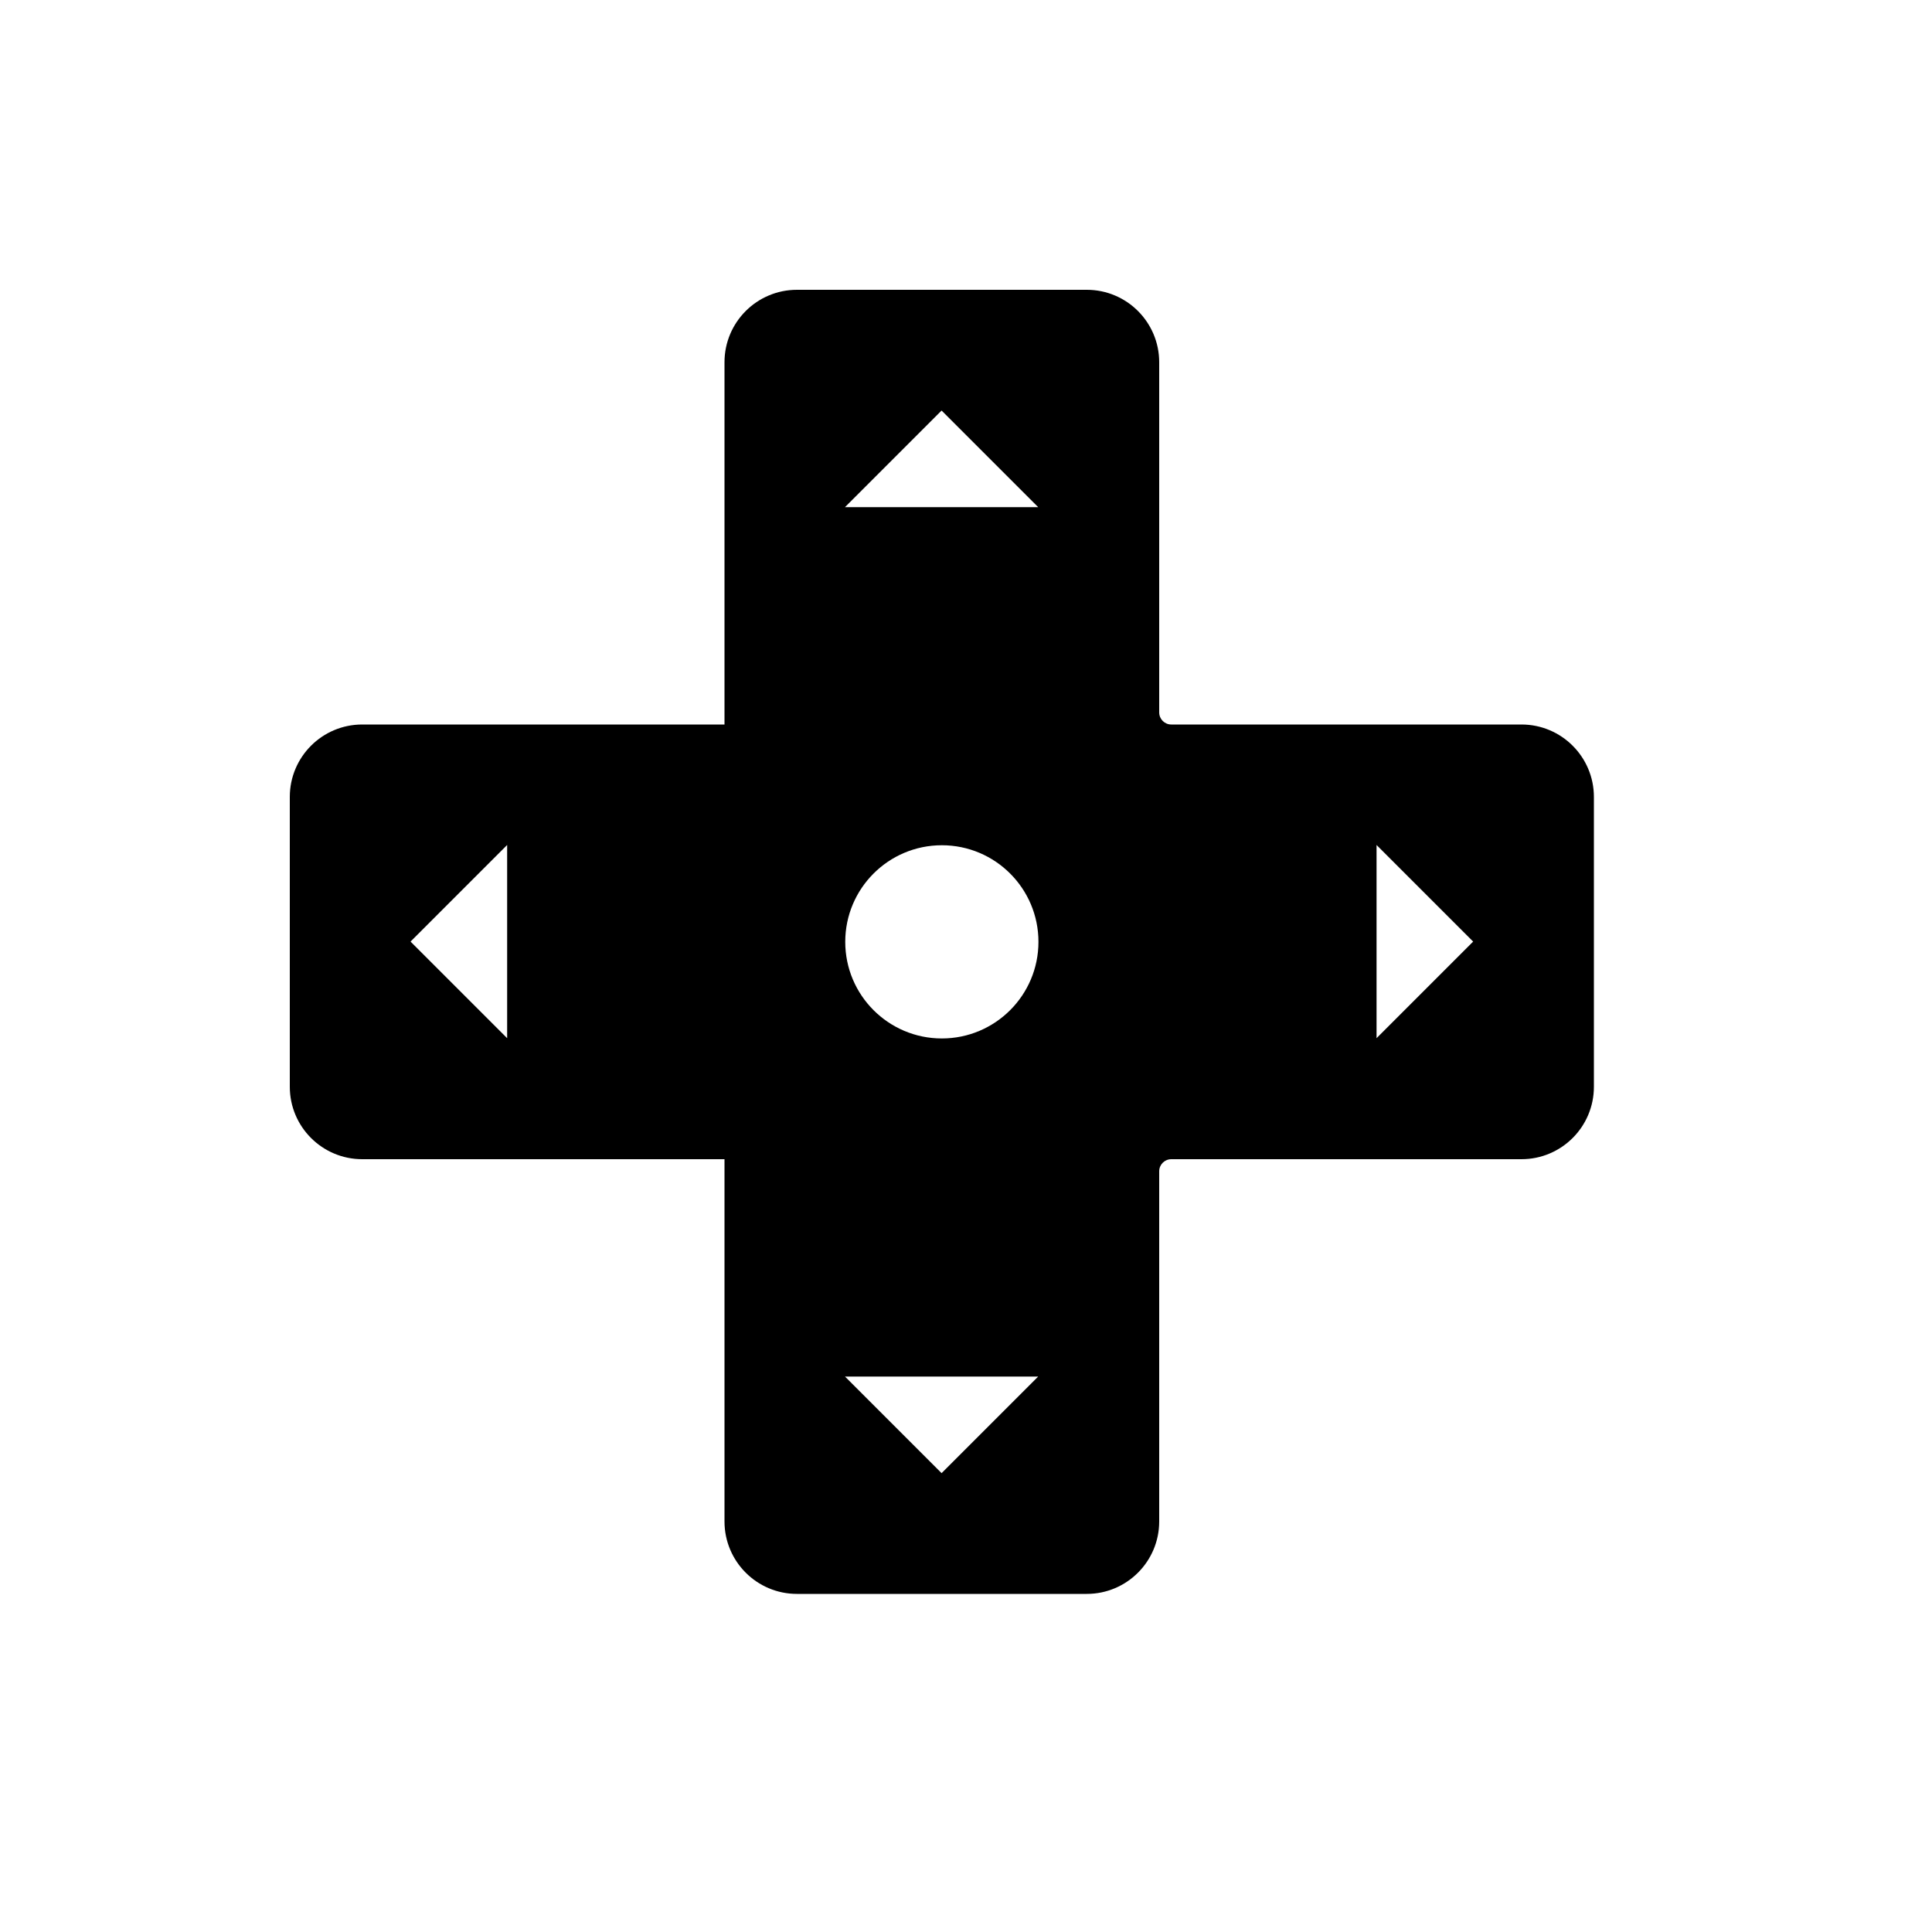
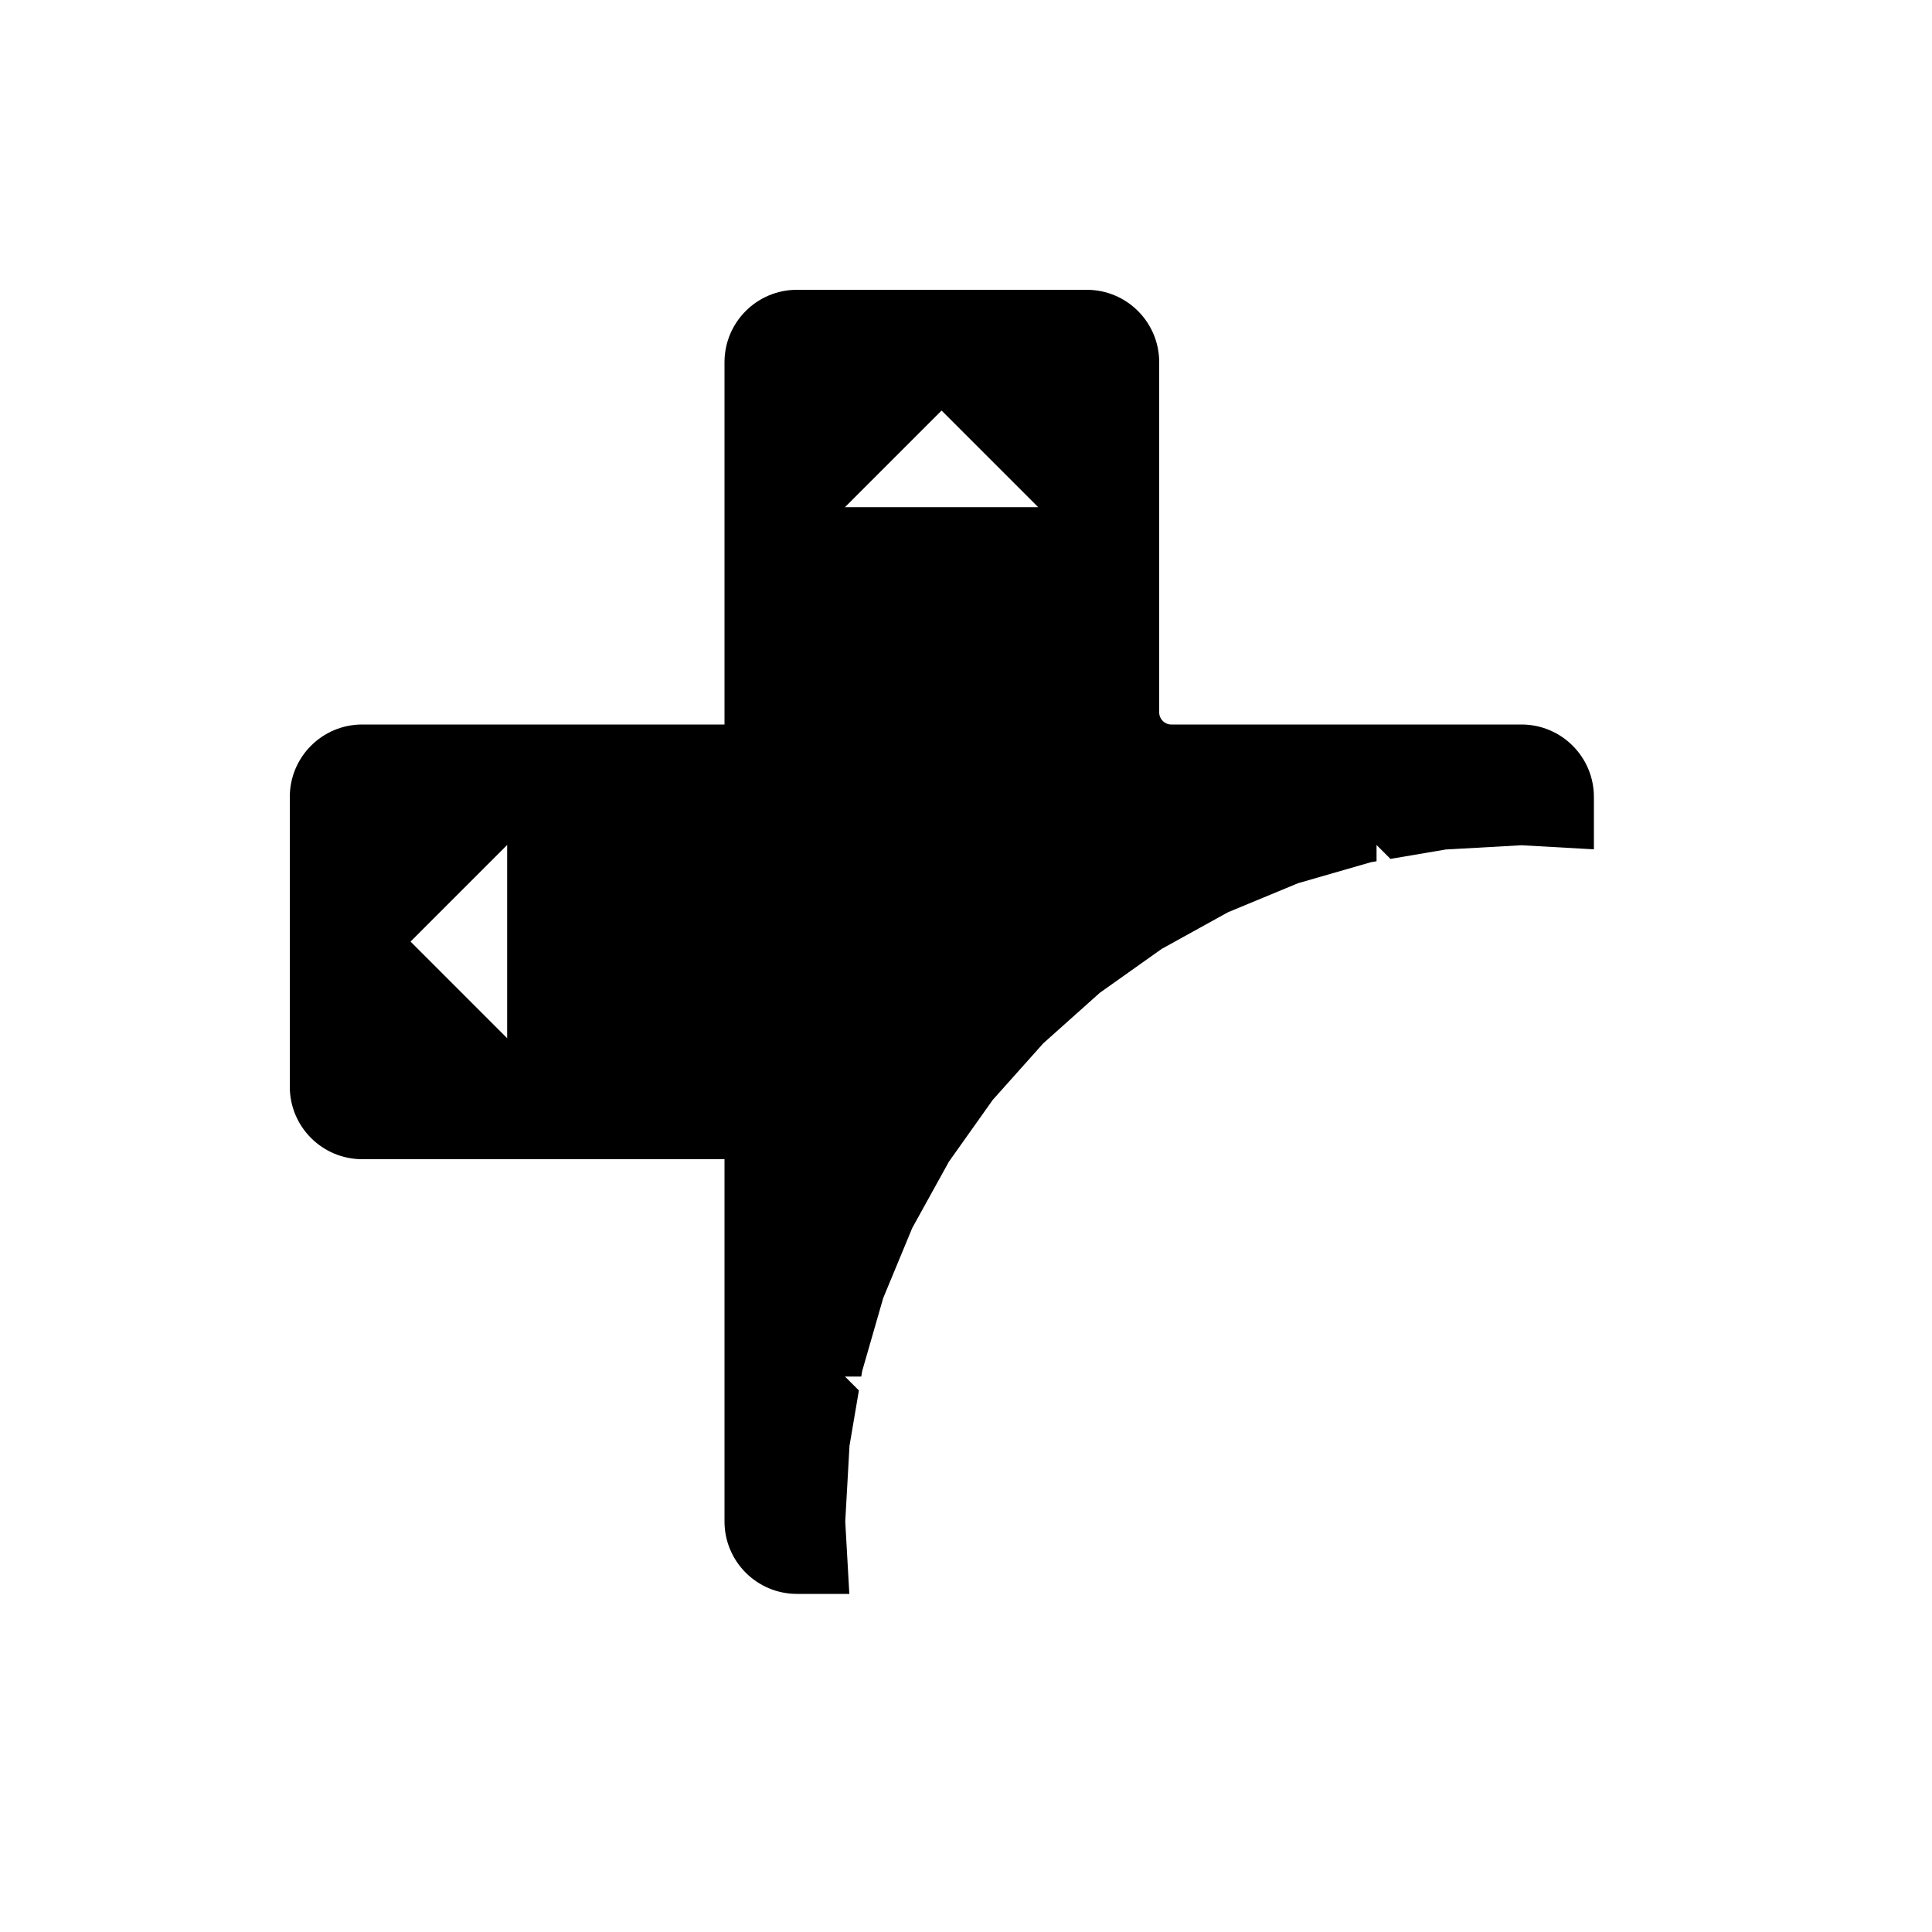
<svg viewBox="0 0 80 80" fill="none">
-   <path fill-rule="evenodd" clip-rule="evenodd" d="M30 63V57V48L30 48L21 48H15C13.343 48 12 46.657 12 45V33C12 31.343 13.343 30 15 30H21H30L30 30V29.5V29V28.5V28L30 21V15C30 13.343 31.343 12 33 12L45 12C46.657 12 48 13.343 48 15L48 21V28V28.5V29V29.5C48 29.776 48.224 30 48.5 30H49H49.5H50H57H63C64.657 30 66 31.343 66 33V45C66 46.657 64.657 48 63 48H57H50H49.5H49H48.5C48.224 48 48 48.224 48 48.5V57L48 63C48 64.657 46.657 66 45 66H33C31.343 66 30 64.657 30 63ZM39 43C41.209 43 43 41.209 43 39C43 36.791 41.209 35 39 35C36.791 35 35 36.791 35 39C35 41.209 36.791 43 39 43ZM42.989 21H34.989L35.989 20L38.989 17L41.989 20L42.989 21ZM58 35.989L57 34.989V42.989L58 41.989L61 38.989L58 35.989ZM34.989 57L35.989 58L38.989 61L41.989 58L42.989 57H34.989ZM20 35.989L21 34.989L21 42.989L20 41.989L17 38.989L20 35.989Z" fill="currentColor" />
+   <path fill-rule="evenodd" clip-rule="evenodd" d="M30 63V57V48L30 48L21 48H15C13.343 48 12 46.657 12 45V33C12 31.343 13.343 30 15 30H21H30L30 30V29.5V29V28.5V28L30 21V15C30 13.343 31.343 12 33 12L45 12C46.657 12 48 13.343 48 15L48 21V28V28.5V29V29.5C48 29.776 48.224 30 48.5 30H49H49.5H50H57H63C64.657 30 66 31.343 66 33V35.169L63 35L59.865 35.176L57.576 35.565L57 34.989V35.663L56.769 35.702L53.752 36.571L50.851 37.773L48.103 39.292L45.542 41.109L43.201 43.201L41.109 45.542L39.292 48.103L37.773 50.851L36.571 53.752L35.702 56.769L35.663 57H34.989L35.565 57.576L35.176 59.865L35 63L35.169 66H33C31.343 66 30 64.657 30 63ZM34.989 21L35.989 20L38.989 17L41.989 20L42.989 21H34.989ZM20 35.989L21 34.989L21 42.989L20 41.989L17 38.989L20 35.989Z" fill="currentColor" />
</svg>
